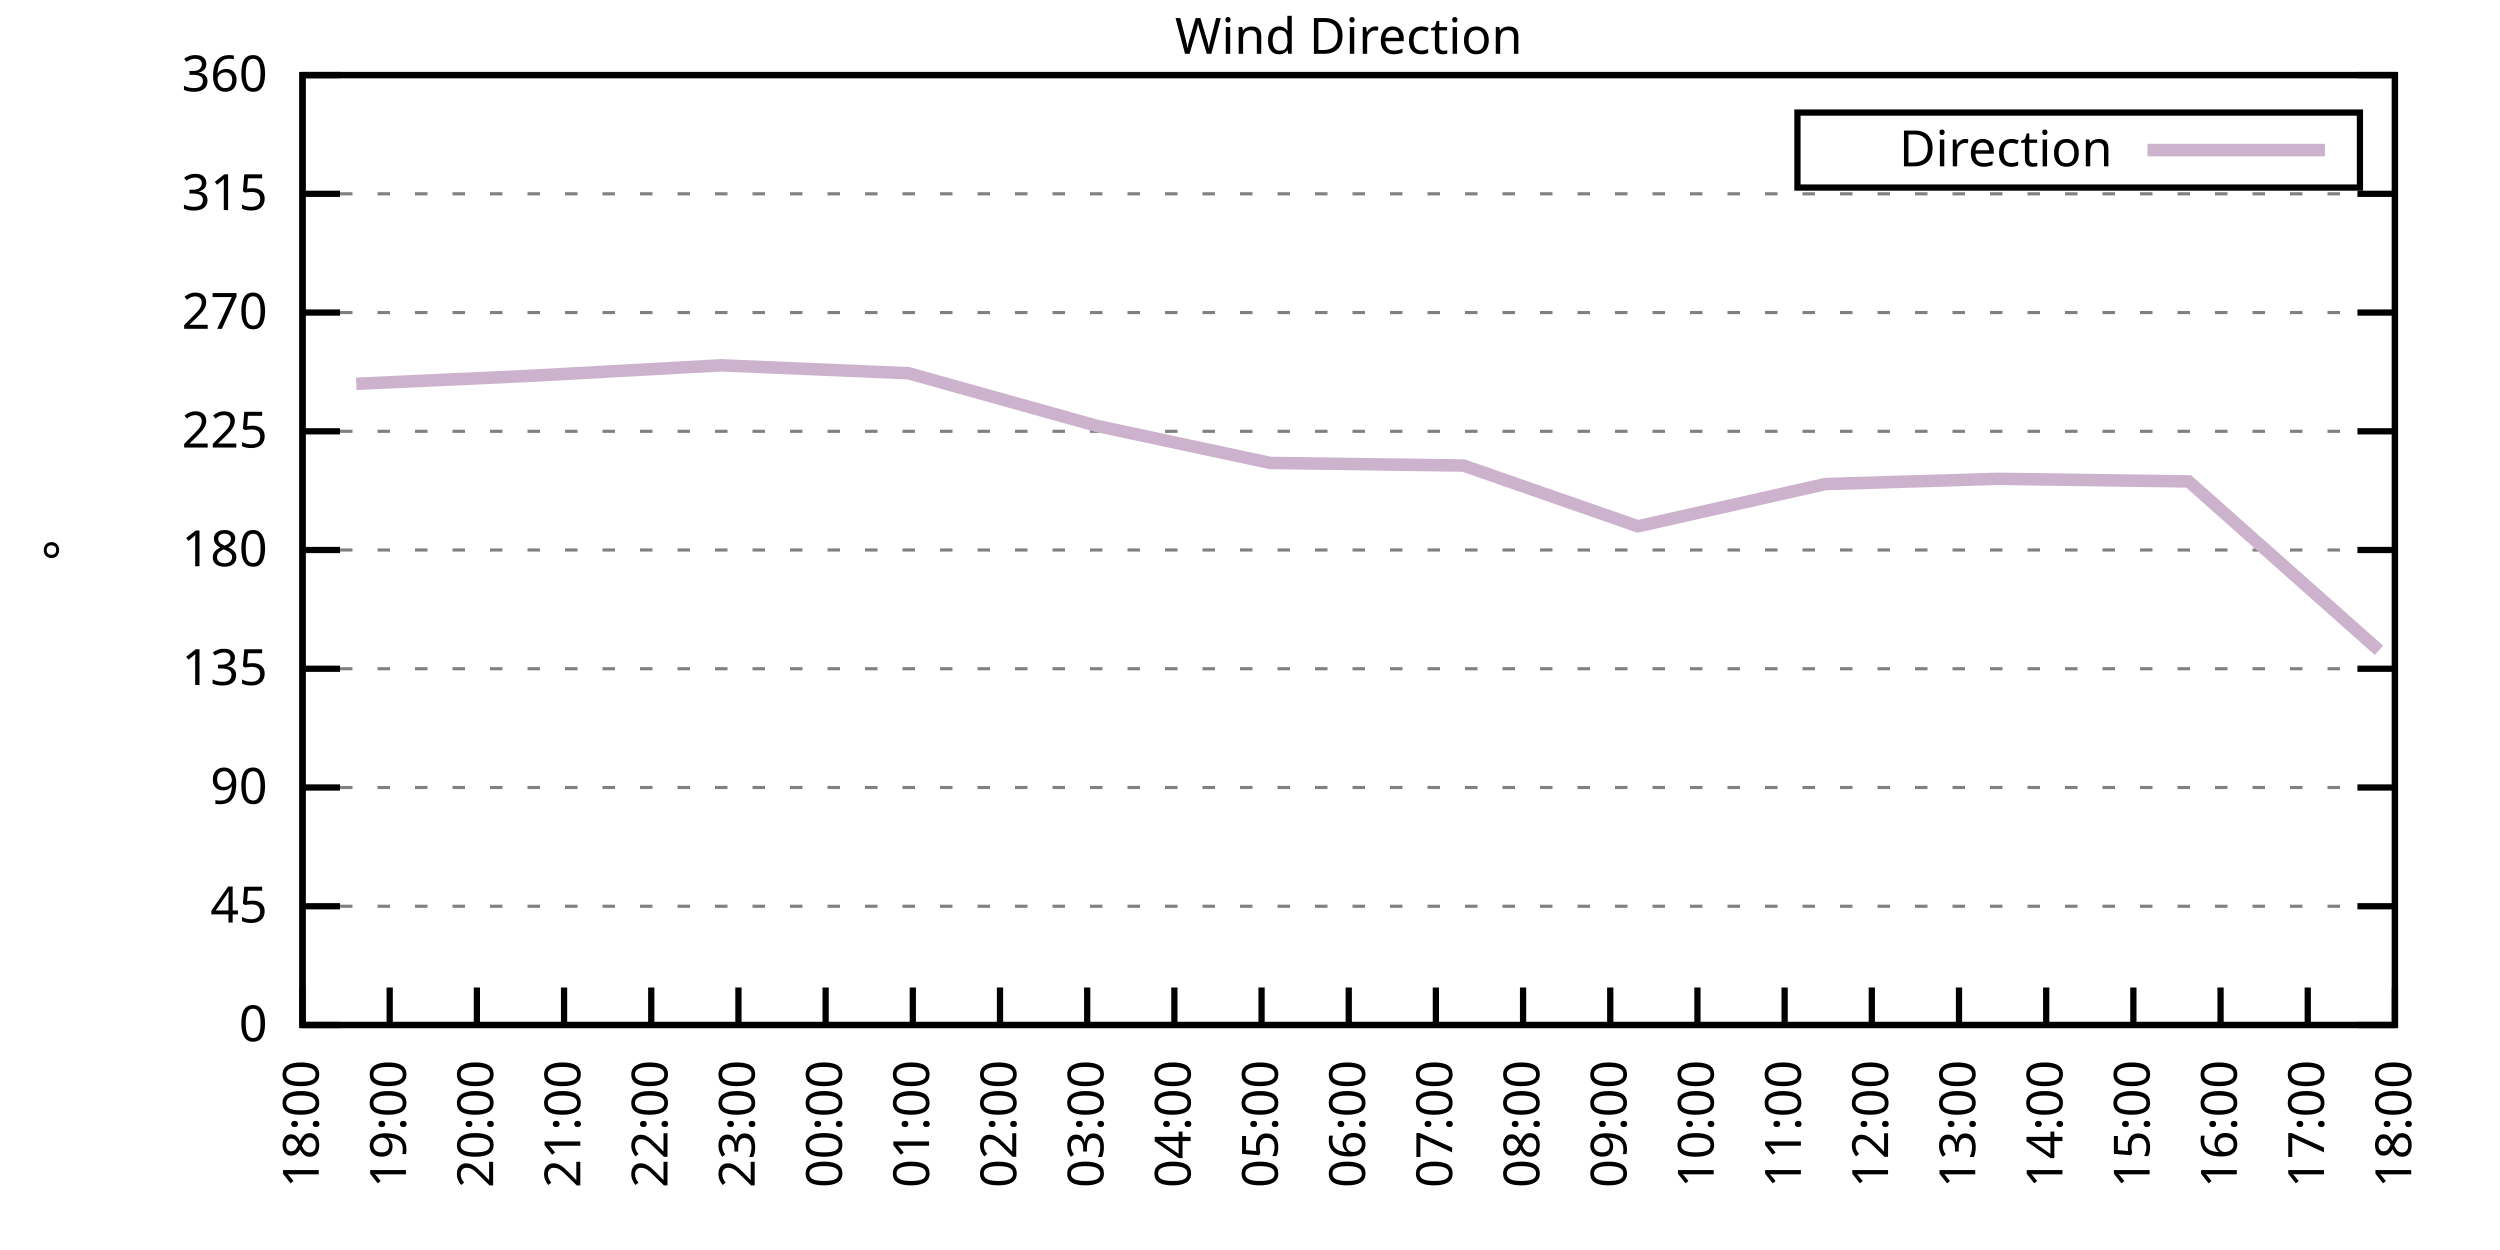
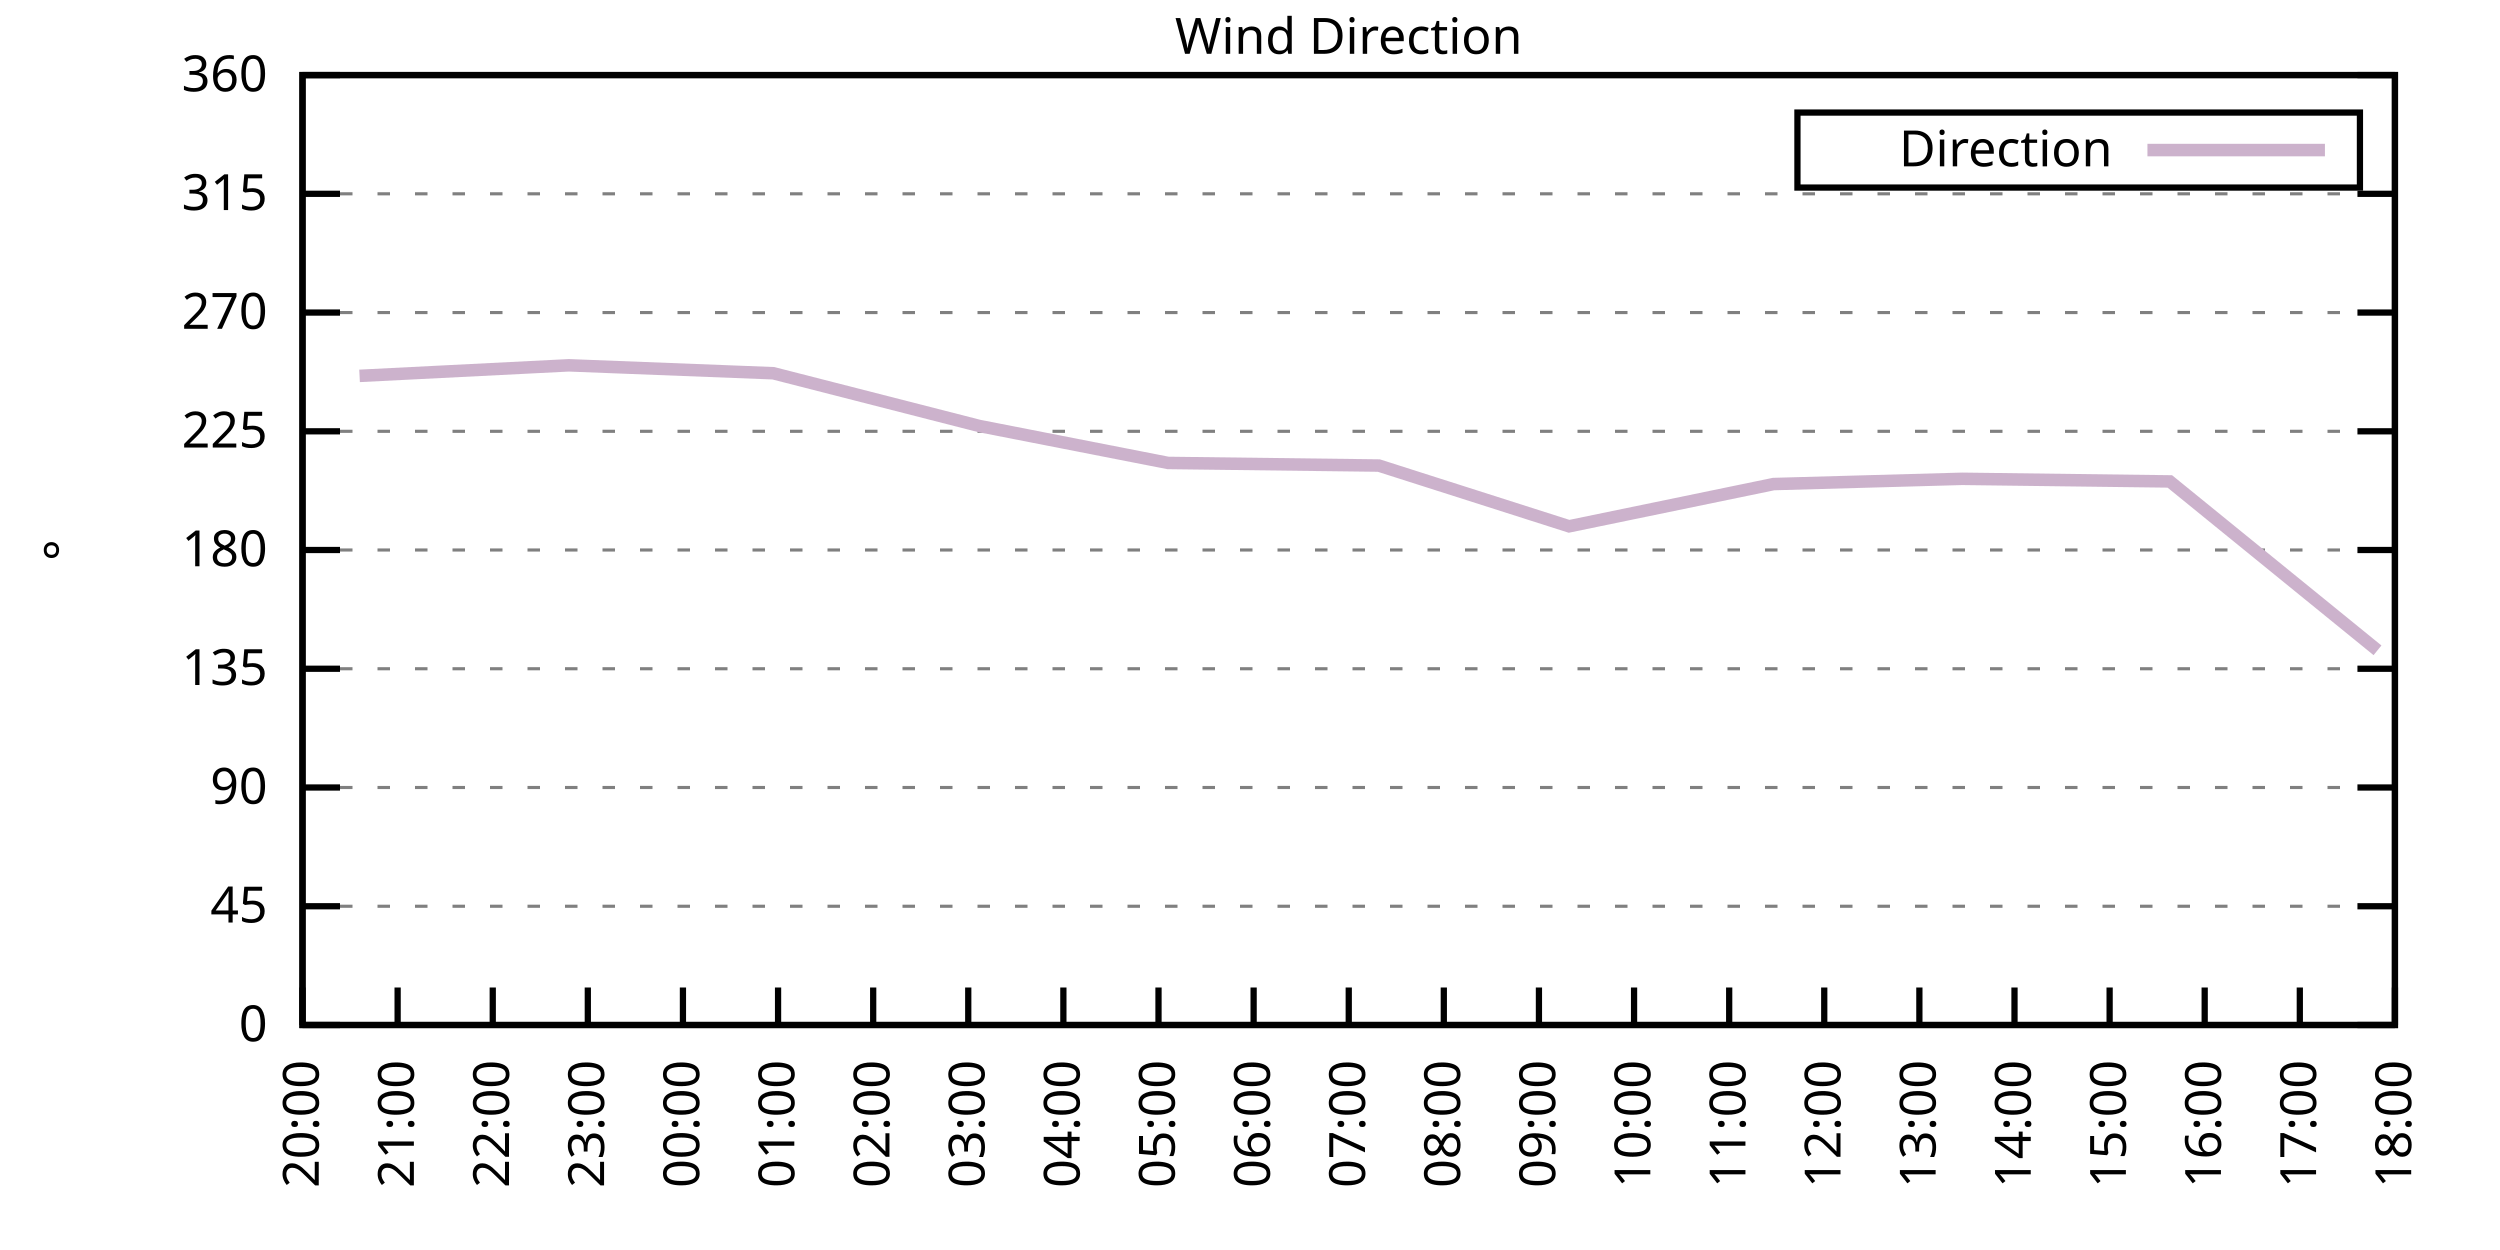
<svg xmlns="http://www.w3.org/2000/svg" xmlns:xlink="http://www.w3.org/1999/xlink" width="400" height="200" viewBox="0 0 400 200">
  <g id="gnuplot_canvas">
    <rect x="0" y="0" width="400" height="200" fill="none" />
    <defs>
      <circle id="gpDot" r="0.5" stroke-width="0.5" stroke="currentColor" />
      <path id="gpPt0" stroke-width="0.333" stroke="currentColor" d="M-1,0 h2 M0,-1 v2" />
      <path id="gpPt1" stroke-width="0.333" stroke="currentColor" d="M-1,-1 L1,1 M1,-1 L-1,1" />
      <path id="gpPt2" stroke-width="0.333" stroke="currentColor" d="M-1,0 L1,0 M0,-1 L0,1 M-1,-1 L1,1 M-1,1 L1,-1" />
      <rect id="gpPt3" stroke-width="0.333" stroke="currentColor" x="-1" y="-1" width="2" height="2" />
      <rect id="gpPt4" stroke-width="0.333" stroke="currentColor" fill="currentColor" x="-1" y="-1" width="2" height="2" />
      <circle id="gpPt5" stroke-width="0.333" stroke="currentColor" cx="0" cy="0" r="1" />
      <use xlink:href="#gpPt5" id="gpPt6" fill="currentColor" stroke="none" />
      <path id="gpPt7" stroke-width="0.333" stroke="currentColor" d="M0,-1.33 L-1.33,0.67 L1.33,0.67 z" />
      <use xlink:href="#gpPt7" id="gpPt8" fill="currentColor" stroke="none" />
      <use xlink:href="#gpPt7" id="gpPt9" stroke="currentColor" transform="rotate(180)" />
      <use xlink:href="#gpPt9" id="gpPt10" fill="currentColor" stroke="none" />
      <use xlink:href="#gpPt3" id="gpPt11" stroke="currentColor" transform="rotate(45)" />
      <use xlink:href="#gpPt11" id="gpPt12" fill="currentColor" stroke="none" />
      <path id="gpPt13" stroke-width="0.333" stroke="currentColor" d="M0,1.330 L1.265,0.411 L0.782,-1.067 L-0.782,-1.076 L-1.265,0.411 z" />
      <use xlink:href="#gpPt13" id="gpPt14" fill="currentColor" stroke="none" />
      <filter id="textbox" filterUnits="objectBoundingBox" x="0" y="0" height="1" width="1">
        <feFlood flood-color="white" flood-opacity="1" result="bgnd" />
        <feComposite in="SourceGraphic" in2="bgnd" operator="atop" />
      </filter>
      <filter id="greybox" filterUnits="objectBoundingBox" x="0" y="0" height="1" width="1">
        <feFlood flood-color="lightgrey" flood-opacity="1" result="grey" />
        <feComposite in="SourceGraphic" in2="grey" operator="atop" />
      </filter>
    </defs>
    <g fill="none" color="white" stroke="currentColor" stroke-width="1.00" stroke-linecap="butt" stroke-linejoin="miter">
</g>
    <g fill="none" color="black" stroke="currentColor" stroke-width="1.00" stroke-linecap="butt" stroke-linejoin="miter">
      <g stroke="none" shape-rendering="crispEdges">
        <polygon fill="rgb(255, 255, 255)" points="48.40,164.00 383.18,164.00 383.18,12.02 48.40,12.02 " />
      </g>
    </g>
    <g fill="none" color="black" stroke="currentColor" stroke-width="1.00" stroke-linecap="butt" stroke-linejoin="miter">
</g>
    <g fill="none" color="black" stroke="black" stroke-width="0.50" stroke-linecap="butt" stroke-linejoin="miter">
</g>
    <g fill="none" color="gray" stroke="currentColor" stroke-width="0.50" stroke-linecap="butt" stroke-linejoin="miter">
      <path stroke="gray" stroke-dasharray="2,4" class="gridline" d="M48.40,164.00 L383.19,164.00  " />
    </g>
    <g fill="none" color="gray" stroke="gray" stroke-width="1.00" stroke-linecap="butt" stroke-linejoin="miter">
</g>
    <g fill="none" color="black" stroke="currentColor" stroke-width="1.00" stroke-linecap="butt" stroke-linejoin="miter">
      <path stroke="black" d="M48.40,164.00 L54.40,164.00 M383.19,164.00 L377.19,164.00  " />
      <g transform="translate(42.80,166.60)" stroke="none" fill="black" font-family="Sans" font-size="8.00" text-anchor="end">
        <text>
          <tspan font-family="Sans"> 0</tspan>
        </text>
      </g>
    </g>
    <g fill="none" color="black" stroke="currentColor" stroke-width="1.00" stroke-linecap="butt" stroke-linejoin="miter">
</g>
    <g fill="none" color="black" stroke="black" stroke-width="0.50" stroke-linecap="butt" stroke-linejoin="miter">
</g>
    <g fill="none" color="gray" stroke="currentColor" stroke-width="0.50" stroke-linecap="butt" stroke-linejoin="miter">
      <path stroke="gray" stroke-dasharray="2,4" class="gridline" d="M48.40,145.00 L383.19,145.00  " />
    </g>
    <g fill="none" color="gray" stroke="gray" stroke-width="1.00" stroke-linecap="butt" stroke-linejoin="miter">
</g>
    <g fill="none" color="black" stroke="currentColor" stroke-width="1.00" stroke-linecap="butt" stroke-linejoin="miter">
      <path stroke="black" d="M48.40,145.00 L54.40,145.00 M383.19,145.00 L377.19,145.00  " />
      <g transform="translate(42.80,147.60)" stroke="none" fill="black" font-family="Sans" font-size="8.00" text-anchor="end">
        <text>
          <tspan font-family="Sans"> 45</tspan>
        </text>
      </g>
    </g>
    <g fill="none" color="black" stroke="currentColor" stroke-width="1.00" stroke-linecap="butt" stroke-linejoin="miter">
</g>
    <g fill="none" color="black" stroke="black" stroke-width="0.50" stroke-linecap="butt" stroke-linejoin="miter">
</g>
    <g fill="none" color="gray" stroke="currentColor" stroke-width="0.50" stroke-linecap="butt" stroke-linejoin="miter">
      <path stroke="gray" stroke-dasharray="2,4" class="gridline" d="M48.40,126.00 L383.19,126.00  " />
    </g>
    <g fill="none" color="gray" stroke="gray" stroke-width="1.00" stroke-linecap="butt" stroke-linejoin="miter">
</g>
    <g fill="none" color="black" stroke="currentColor" stroke-width="1.00" stroke-linecap="butt" stroke-linejoin="miter">
      <path stroke="black" d="M48.40,126.00 L54.40,126.00 M383.19,126.00 L377.19,126.00  " />
      <g transform="translate(42.80,128.60)" stroke="none" fill="black" font-family="Sans" font-size="8.00" text-anchor="end">
        <text>
          <tspan font-family="Sans"> 90</tspan>
        </text>
      </g>
    </g>
    <g fill="none" color="black" stroke="currentColor" stroke-width="1.00" stroke-linecap="butt" stroke-linejoin="miter">
</g>
    <g fill="none" color="black" stroke="black" stroke-width="0.50" stroke-linecap="butt" stroke-linejoin="miter">
</g>
    <g fill="none" color="gray" stroke="currentColor" stroke-width="0.50" stroke-linecap="butt" stroke-linejoin="miter">
      <path stroke="gray" stroke-dasharray="2,4" class="gridline" d="M48.40,107.00 L383.19,107.00  " />
    </g>
    <g fill="none" color="gray" stroke="gray" stroke-width="1.00" stroke-linecap="butt" stroke-linejoin="miter">
</g>
    <g fill="none" color="black" stroke="currentColor" stroke-width="1.00" stroke-linecap="butt" stroke-linejoin="miter">
      <path stroke="black" d="M48.40,107.00 L54.40,107.00 M383.19,107.00 L377.19,107.00  " />
      <g transform="translate(42.80,109.60)" stroke="none" fill="black" font-family="Sans" font-size="8.00" text-anchor="end">
        <text>
          <tspan font-family="Sans"> 135</tspan>
        </text>
      </g>
    </g>
    <g fill="none" color="black" stroke="currentColor" stroke-width="1.00" stroke-linecap="butt" stroke-linejoin="miter">
</g>
    <g fill="none" color="black" stroke="black" stroke-width="0.50" stroke-linecap="butt" stroke-linejoin="miter">
</g>
    <g fill="none" color="gray" stroke="currentColor" stroke-width="0.50" stroke-linecap="butt" stroke-linejoin="miter">
      <path stroke="gray" stroke-dasharray="2,4" class="gridline" d="M48.40,88.00 L383.19,88.00  " />
    </g>
    <g fill="none" color="gray" stroke="gray" stroke-width="1.00" stroke-linecap="butt" stroke-linejoin="miter">
</g>
    <g fill="none" color="black" stroke="currentColor" stroke-width="1.00" stroke-linecap="butt" stroke-linejoin="miter">
      <path stroke="black" d="M48.40,88.00 L54.40,88.00 M383.19,88.00 L377.19,88.00  " />
      <g transform="translate(42.80,90.60)" stroke="none" fill="black" font-family="Sans" font-size="8.00" text-anchor="end">
        <text>
          <tspan font-family="Sans"> 180</tspan>
        </text>
      </g>
    </g>
    <g fill="none" color="black" stroke="currentColor" stroke-width="1.00" stroke-linecap="butt" stroke-linejoin="miter">
</g>
    <g fill="none" color="black" stroke="black" stroke-width="0.50" stroke-linecap="butt" stroke-linejoin="miter">
</g>
    <g fill="none" color="gray" stroke="currentColor" stroke-width="0.50" stroke-linecap="butt" stroke-linejoin="miter">
      <path stroke="gray" stroke-dasharray="2,4" class="gridline" d="M48.40,69.01 L383.19,69.01  " />
    </g>
    <g fill="none" color="gray" stroke="gray" stroke-width="1.00" stroke-linecap="butt" stroke-linejoin="miter">
</g>
    <g fill="none" color="black" stroke="currentColor" stroke-width="1.00" stroke-linecap="butt" stroke-linejoin="miter">
      <path stroke="black" d="M48.40,69.01 L54.40,69.01 M383.19,69.01 L377.19,69.01  " />
      <g transform="translate(42.80,71.61)" stroke="none" fill="black" font-family="Sans" font-size="8.00" text-anchor="end">
        <text>
          <tspan font-family="Sans"> 225</tspan>
        </text>
      </g>
    </g>
    <g fill="none" color="black" stroke="currentColor" stroke-width="1.00" stroke-linecap="butt" stroke-linejoin="miter">
</g>
    <g fill="none" color="black" stroke="black" stroke-width="0.50" stroke-linecap="butt" stroke-linejoin="miter">
</g>
    <g fill="none" color="gray" stroke="currentColor" stroke-width="0.50" stroke-linecap="butt" stroke-linejoin="miter">
      <path stroke="gray" stroke-dasharray="2,4" class="gridline" d="M48.40,50.01 L383.19,50.01  " />
    </g>
    <g fill="none" color="gray" stroke="gray" stroke-width="1.00" stroke-linecap="butt" stroke-linejoin="miter">
</g>
    <g fill="none" color="black" stroke="currentColor" stroke-width="1.00" stroke-linecap="butt" stroke-linejoin="miter">
      <path stroke="black" d="M48.40,50.01 L54.40,50.01 M383.19,50.01 L377.19,50.01  " />
      <g transform="translate(42.80,52.61)" stroke="none" fill="black" font-family="Sans" font-size="8.00" text-anchor="end">
        <text>
          <tspan font-family="Sans"> 270</tspan>
        </text>
      </g>
    </g>
    <g fill="none" color="black" stroke="currentColor" stroke-width="1.00" stroke-linecap="butt" stroke-linejoin="miter">
</g>
    <g fill="none" color="black" stroke="black" stroke-width="0.50" stroke-linecap="butt" stroke-linejoin="miter">
</g>
    <g fill="none" color="gray" stroke="currentColor" stroke-width="0.50" stroke-linecap="butt" stroke-linejoin="miter">
      <path stroke="gray" stroke-dasharray="2,4" class="gridline" d="M48.40,31.01 L383.19,31.01  " />
    </g>
    <g fill="none" color="gray" stroke="gray" stroke-width="1.00" stroke-linecap="butt" stroke-linejoin="miter">
</g>
    <g fill="none" color="black" stroke="currentColor" stroke-width="1.00" stroke-linecap="butt" stroke-linejoin="miter">
      <path stroke="black" d="M48.40,31.01 L54.40,31.01 M383.19,31.01 L377.19,31.01  " />
      <g transform="translate(42.80,33.61)" stroke="none" fill="black" font-family="Sans" font-size="8.00" text-anchor="end">
        <text>
          <tspan font-family="Sans"> 315</tspan>
        </text>
      </g>
    </g>
    <g fill="none" color="black" stroke="currentColor" stroke-width="1.00" stroke-linecap="butt" stroke-linejoin="miter">
</g>
    <g fill="none" color="black" stroke="black" stroke-width="0.50" stroke-linecap="butt" stroke-linejoin="miter">
</g>
    <g fill="none" color="gray" stroke="currentColor" stroke-width="0.50" stroke-linecap="butt" stroke-linejoin="miter">
      <path stroke="gray" stroke-dasharray="2,4" class="gridline" d="M48.40,12.01 L383.19,12.01  " />
    </g>
    <g fill="none" color="gray" stroke="gray" stroke-width="1.00" stroke-linecap="butt" stroke-linejoin="miter">
</g>
    <g fill="none" color="black" stroke="currentColor" stroke-width="1.00" stroke-linecap="butt" stroke-linejoin="miter">
      <path stroke="black" d="M48.40,12.01 L54.40,12.01 M383.19,12.01 L377.19,12.01  " />
      <g transform="translate(42.80,14.61)" stroke="none" fill="black" font-family="Sans" font-size="8.00" text-anchor="end">
        <text>
          <tspan font-family="Sans"> 360</tspan>
        </text>
      </g>
    </g>
    <g fill="none" color="black" stroke="currentColor" stroke-width="1.00" stroke-linecap="butt" stroke-linejoin="miter">
      <path stroke="black" d="M48.40,164.00 L48.40,158.00  " />
      <g transform="translate(51.00,169.60) rotate(270.00)" stroke="none" fill="black" font-family="Sans" font-size="8.00" text-anchor="end">
        <text>
-           <tspan font-family="Sans">18:00</tspan>
-         </text>
-       </g>
-     </g>
-     <g fill="none" color="black" stroke="currentColor" stroke-width="1.00" stroke-linecap="butt" stroke-linejoin="miter">
-       <path stroke="black" d="M62.35,164.00 L62.35,158.00  " />
-       <g transform="translate(64.95,169.60) rotate(270.00)" stroke="none" fill="black" font-family="Sans" font-size="8.00" text-anchor="end">
-         <text>
-           <tspan font-family="Sans">19:00</tspan>
-         </text>
-       </g>
-     </g>
-     <g fill="none" color="black" stroke="currentColor" stroke-width="1.00" stroke-linecap="butt" stroke-linejoin="miter">
-       <path stroke="black" d="M76.30,164.00 L76.30,158.00  " />
-       <g transform="translate(78.90,169.60) rotate(270.00)" stroke="none" fill="black" font-family="Sans" font-size="8.00" text-anchor="end">
-         <text>
          <tspan font-family="Sans">20:00</tspan>
        </text>
      </g>
    </g>
    <g fill="none" color="black" stroke="currentColor" stroke-width="1.00" stroke-linecap="butt" stroke-linejoin="miter">
-       <path stroke="black" d="M90.25,164.00 L90.25,158.00  " />
-       <g transform="translate(92.85,169.60) rotate(270.00)" stroke="none" fill="black" font-family="Sans" font-size="8.00" text-anchor="end">
+       <path stroke="black" d="M63.62,164.00 L63.62,158.00  " />
+       <g transform="translate(66.22,169.60) rotate(270.00)" stroke="none" fill="black" font-family="Sans" font-size="8.00" text-anchor="end">
        <text>
          <tspan font-family="Sans">21:00</tspan>
        </text>
      </g>
    </g>
    <g fill="none" color="black" stroke="currentColor" stroke-width="1.00" stroke-linecap="butt" stroke-linejoin="miter">
-       <path stroke="black" d="M104.20,164.00 L104.20,158.00  " />
-       <g transform="translate(106.80,169.60) rotate(270.00)" stroke="none" fill="black" font-family="Sans" font-size="8.00" text-anchor="end">
+       <path stroke="black" d="M78.84,164.00 L78.84,158.00  " />
+       <g transform="translate(81.44,169.60) rotate(270.00)" stroke="none" fill="black" font-family="Sans" font-size="8.00" text-anchor="end">
        <text>
          <tspan font-family="Sans">22:00</tspan>
        </text>
      </g>
    </g>
    <g fill="none" color="black" stroke="currentColor" stroke-width="1.00" stroke-linecap="butt" stroke-linejoin="miter">
-       <path stroke="black" d="M118.15,164.00 L118.15,158.00  " />
-       <g transform="translate(120.75,169.60) rotate(270.00)" stroke="none" fill="black" font-family="Sans" font-size="8.00" text-anchor="end">
+       <path stroke="black" d="M94.05,164.00 L94.05,158.00  " />
+       <g transform="translate(96.65,169.60) rotate(270.00)" stroke="none" fill="black" font-family="Sans" font-size="8.00" text-anchor="end">
        <text>
          <tspan font-family="Sans">23:00</tspan>
        </text>
      </g>
    </g>
    <g fill="none" color="black" stroke="currentColor" stroke-width="1.00" stroke-linecap="butt" stroke-linejoin="miter">
-       <path stroke="black" d="M132.10,164.00 L132.10,158.00  " />
-       <g transform="translate(134.70,169.60) rotate(270.00)" stroke="none" fill="black" font-family="Sans" font-size="8.00" text-anchor="end">
+       <path stroke="black" d="M109.27,164.00 L109.27,158.00  " />
+       <g transform="translate(111.87,169.60) rotate(270.00)" stroke="none" fill="black" font-family="Sans" font-size="8.00" text-anchor="end">
        <text>
          <tspan font-family="Sans">00:00</tspan>
        </text>
      </g>
    </g>
    <g fill="none" color="black" stroke="currentColor" stroke-width="1.00" stroke-linecap="butt" stroke-linejoin="miter">
-       <path stroke="black" d="M146.05,164.00 L146.05,158.00  " />
-       <g transform="translate(148.65,169.60) rotate(270.00)" stroke="none" fill="black" font-family="Sans" font-size="8.00" text-anchor="end">
+       <path stroke="black" d="M124.49,164.00 L124.49,158.00  " />
+       <g transform="translate(127.09,169.60) rotate(270.00)" stroke="none" fill="black" font-family="Sans" font-size="8.00" text-anchor="end">
        <text>
          <tspan font-family="Sans">01:00</tspan>
        </text>
      </g>
    </g>
    <g fill="none" color="black" stroke="currentColor" stroke-width="1.00" stroke-linecap="butt" stroke-linejoin="miter">
-       <path stroke="black" d="M160.00,164.00 L160.00,158.00  " />
-       <g transform="translate(162.60,169.60) rotate(270.00)" stroke="none" fill="black" font-family="Sans" font-size="8.00" text-anchor="end">
+       <path stroke="black" d="M139.71,164.00 L139.71,158.00  " />
+       <g transform="translate(142.31,169.60) rotate(270.00)" stroke="none" fill="black" font-family="Sans" font-size="8.00" text-anchor="end">
        <text>
          <tspan font-family="Sans">02:00</tspan>
        </text>
      </g>
    </g>
    <g fill="none" color="black" stroke="currentColor" stroke-width="1.00" stroke-linecap="butt" stroke-linejoin="miter">
-       <path stroke="black" d="M173.95,164.00 L173.95,158.00  " />
-       <g transform="translate(176.55,169.60) rotate(270.00)" stroke="none" fill="black" font-family="Sans" font-size="8.00" text-anchor="end">
+       <path stroke="black" d="M154.92,164.00 L154.92,158.00  " />
+       <g transform="translate(157.52,169.60) rotate(270.00)" stroke="none" fill="black" font-family="Sans" font-size="8.00" text-anchor="end">
        <text>
          <tspan font-family="Sans">03:00</tspan>
        </text>
      </g>
    </g>
    <g fill="none" color="black" stroke="currentColor" stroke-width="1.00" stroke-linecap="butt" stroke-linejoin="miter">
-       <path stroke="black" d="M187.90,164.00 L187.90,158.00  " />
-       <g transform="translate(190.50,169.60) rotate(270.00)" stroke="none" fill="black" font-family="Sans" font-size="8.00" text-anchor="end">
+       <path stroke="black" d="M170.14,164.00 L170.14,158.00  " />
+       <g transform="translate(172.74,169.60) rotate(270.00)" stroke="none" fill="black" font-family="Sans" font-size="8.00" text-anchor="end">
        <text>
          <tspan font-family="Sans">04:00</tspan>
        </text>
      </g>
    </g>
    <g fill="none" color="black" stroke="currentColor" stroke-width="1.00" stroke-linecap="butt" stroke-linejoin="miter">
-       <path stroke="black" d="M201.85,164.00 L201.85,158.00  " />
-       <g transform="translate(204.45,169.60) rotate(270.00)" stroke="none" fill="black" font-family="Sans" font-size="8.00" text-anchor="end">
+       <path stroke="black" d="M185.36,164.00 L185.36,158.00  " />
+       <g transform="translate(187.96,169.60) rotate(270.00)" stroke="none" fill="black" font-family="Sans" font-size="8.00" text-anchor="end">
        <text>
          <tspan font-family="Sans">05:00</tspan>
+         </text>
+       </g>
+     </g>
+     <g fill="none" color="black" stroke="currentColor" stroke-width="1.00" stroke-linecap="butt" stroke-linejoin="miter">
+       <path stroke="black" d="M200.58,164.00 L200.58,158.00  " />
+       <g transform="translate(203.18,169.60) rotate(270.00)" stroke="none" fill="black" font-family="Sans" font-size="8.00" text-anchor="end">
+         <text>
+           <tspan font-family="Sans">06:00</tspan>
        </text>
      </g>
    </g>
    <g fill="none" color="black" stroke="currentColor" stroke-width="1.00" stroke-linecap="butt" stroke-linejoin="miter">
      <path stroke="black" d="M215.80,164.00 L215.80,158.00  " />
      <g transform="translate(218.40,169.60) rotate(270.00)" stroke="none" fill="black" font-family="Sans" font-size="8.00" text-anchor="end">
        <text>
-           <tspan font-family="Sans">06:00</tspan>
-         </text>
-       </g>
-     </g>
-     <g fill="none" color="black" stroke="currentColor" stroke-width="1.00" stroke-linecap="butt" stroke-linejoin="miter">
-       <path stroke="black" d="M229.74,164.00 L229.74,158.00  " />
-       <g transform="translate(232.34,169.60) rotate(270.00)" stroke="none" fill="black" font-family="Sans" font-size="8.00" text-anchor="end">
-         <text>
          <tspan font-family="Sans">07:00</tspan>
        </text>
      </g>
    </g>
    <g fill="none" color="black" stroke="currentColor" stroke-width="1.00" stroke-linecap="butt" stroke-linejoin="miter">
-       <path stroke="black" d="M243.69,164.00 L243.69,158.00  " />
-       <g transform="translate(246.29,169.60) rotate(270.00)" stroke="none" fill="black" font-family="Sans" font-size="8.00" text-anchor="end">
+       <path stroke="black" d="M231.01,164.00 L231.01,158.00  " />
+       <g transform="translate(233.61,169.60) rotate(270.00)" stroke="none" fill="black" font-family="Sans" font-size="8.00" text-anchor="end">
        <text>
          <tspan font-family="Sans">08:00</tspan>
        </text>
      </g>
    </g>
    <g fill="none" color="black" stroke="currentColor" stroke-width="1.00" stroke-linecap="butt" stroke-linejoin="miter">
-       <path stroke="black" d="M257.64,164.00 L257.64,158.00  " />
-       <g transform="translate(260.24,169.60) rotate(270.00)" stroke="none" fill="black" font-family="Sans" font-size="8.00" text-anchor="end">
+       <path stroke="black" d="M246.23,164.00 L246.23,158.00  " />
+       <g transform="translate(248.83,169.60) rotate(270.00)" stroke="none" fill="black" font-family="Sans" font-size="8.00" text-anchor="end">
        <text>
          <tspan font-family="Sans">09:00</tspan>
        </text>
      </g>
    </g>
    <g fill="none" color="black" stroke="currentColor" stroke-width="1.00" stroke-linecap="butt" stroke-linejoin="miter">
-       <path stroke="black" d="M271.59,164.00 L271.59,158.00  " />
-       <g transform="translate(274.19,169.60) rotate(270.00)" stroke="none" fill="black" font-family="Sans" font-size="8.00" text-anchor="end">
+       <path stroke="black" d="M261.45,164.00 L261.45,158.00  " />
+       <g transform="translate(264.05,169.60) rotate(270.00)" stroke="none" fill="black" font-family="Sans" font-size="8.00" text-anchor="end">
        <text>
          <tspan font-family="Sans">10:00</tspan>
        </text>
      </g>
    </g>
    <g fill="none" color="black" stroke="currentColor" stroke-width="1.00" stroke-linecap="butt" stroke-linejoin="miter">
-       <path stroke="black" d="M285.54,164.00 L285.54,158.00  " />
-       <g transform="translate(288.14,169.60) rotate(270.00)" stroke="none" fill="black" font-family="Sans" font-size="8.00" text-anchor="end">
+       <path stroke="black" d="M276.67,164.00 L276.67,158.00  " />
+       <g transform="translate(279.27,169.60) rotate(270.00)" stroke="none" fill="black" font-family="Sans" font-size="8.00" text-anchor="end">
        <text>
          <tspan font-family="Sans">11:00</tspan>
        </text>
      </g>
    </g>
    <g fill="none" color="black" stroke="currentColor" stroke-width="1.00" stroke-linecap="butt" stroke-linejoin="miter">
-       <path stroke="black" d="M299.49,164.00 L299.49,158.00  " />
-       <g transform="translate(302.09,169.60) rotate(270.00)" stroke="none" fill="black" font-family="Sans" font-size="8.00" text-anchor="end">
+       <path stroke="black" d="M291.88,164.00 L291.88,158.00  " />
+       <g transform="translate(294.48,169.60) rotate(270.00)" stroke="none" fill="black" font-family="Sans" font-size="8.00" text-anchor="end">
        <text>
          <tspan font-family="Sans">12:00</tspan>
        </text>
      </g>
    </g>
    <g fill="none" color="black" stroke="currentColor" stroke-width="1.00" stroke-linecap="butt" stroke-linejoin="miter">
-       <path stroke="black" d="M313.44,164.00 L313.44,158.00  " />
-       <g transform="translate(316.04,169.60) rotate(270.00)" stroke="none" fill="black" font-family="Sans" font-size="8.00" text-anchor="end">
+       <path stroke="black" d="M307.10,164.00 L307.10,158.00  " />
+       <g transform="translate(309.70,169.60) rotate(270.00)" stroke="none" fill="black" font-family="Sans" font-size="8.00" text-anchor="end">
        <text>
          <tspan font-family="Sans">13:00</tspan>
        </text>
      </g>
    </g>
    <g fill="none" color="black" stroke="currentColor" stroke-width="1.00" stroke-linecap="butt" stroke-linejoin="miter">
-       <path stroke="black" d="M327.39,164.00 L327.39,158.00  " />
-       <g transform="translate(329.99,169.60) rotate(270.00)" stroke="none" fill="black" font-family="Sans" font-size="8.00" text-anchor="end">
+       <path stroke="black" d="M322.32,164.00 L322.32,158.00  " />
+       <g transform="translate(324.92,169.60) rotate(270.00)" stroke="none" fill="black" font-family="Sans" font-size="8.00" text-anchor="end">
        <text>
          <tspan font-family="Sans">14:00</tspan>
        </text>
      </g>
    </g>
    <g fill="none" color="black" stroke="currentColor" stroke-width="1.00" stroke-linecap="butt" stroke-linejoin="miter">
-       <path stroke="black" d="M341.34,164.00 L341.34,158.00  " />
-       <g transform="translate(343.94,169.60) rotate(270.00)" stroke="none" fill="black" font-family="Sans" font-size="8.00" text-anchor="end">
+       <path stroke="black" d="M337.54,164.00 L337.54,158.00  " />
+       <g transform="translate(340.14,169.60) rotate(270.00)" stroke="none" fill="black" font-family="Sans" font-size="8.00" text-anchor="end">
        <text>
          <tspan font-family="Sans">15:00</tspan>
        </text>
      </g>
    </g>
    <g fill="none" color="black" stroke="currentColor" stroke-width="1.00" stroke-linecap="butt" stroke-linejoin="miter">
-       <path stroke="black" d="M355.29,164.00 L355.29,158.00  " />
-       <g transform="translate(357.89,169.60) rotate(270.00)" stroke="none" fill="black" font-family="Sans" font-size="8.00" text-anchor="end">
+       <path stroke="black" d="M352.75,164.00 L352.75,158.00  " />
+       <g transform="translate(355.35,169.60) rotate(270.00)" stroke="none" fill="black" font-family="Sans" font-size="8.00" text-anchor="end">
        <text>
          <tspan font-family="Sans">16:00</tspan>
        </text>
      </g>
    </g>
    <g fill="none" color="black" stroke="currentColor" stroke-width="1.00" stroke-linecap="butt" stroke-linejoin="miter">
-       <path stroke="black" d="M369.24,164.00 L369.24,158.00  " />
-       <g transform="translate(371.84,169.60) rotate(270.00)" stroke="none" fill="black" font-family="Sans" font-size="8.00" text-anchor="end">
+       <path stroke="black" d="M367.97,164.00 L367.97,158.00  " />
+       <g transform="translate(370.57,169.60) rotate(270.00)" stroke="none" fill="black" font-family="Sans" font-size="8.00" text-anchor="end">
        <text>
          <tspan font-family="Sans">17:00</tspan>
        </text>
      </g>
    </g>
    <g fill="none" color="black" stroke="currentColor" stroke-width="1.00" stroke-linecap="butt" stroke-linejoin="miter">
      <path stroke="black" d="M383.19,164.00 L383.19,158.00  " />
      <g transform="translate(385.79,169.60) rotate(270.00)" stroke="none" fill="black" font-family="Sans" font-size="8.00" text-anchor="end">
        <text>
          <tspan font-family="Sans">18:00</tspan>
        </text>
      </g>
    </g>
    <g fill="none" color="black" stroke="currentColor" stroke-width="1.00" stroke-linecap="butt" stroke-linejoin="miter">
</g>
    <g fill="none" color="black" stroke="currentColor" stroke-width="1.00" stroke-linecap="butt" stroke-linejoin="miter">
      <path stroke="black" d="M48.40,12.01 L48.40,164.00 L383.19,164.00 L383.19,12.01 L48.40,12.01 Z  " />
    </g>
    <g fill="none" color="black" stroke="currentColor" stroke-width="1.00" stroke-linecap="butt" stroke-linejoin="miter">
</g>
    <g fill="none" color="black" stroke="currentColor" stroke-width="1.00" stroke-linecap="butt" stroke-linejoin="miter">
      <path stroke="black" d="M287.59,30.01 L287.59,18.01 L377.59,18.01 L377.59,30.01 L287.59,30.01 Z  " />
    </g>
    <g id="Wind_direction_plot_1">
      <g fill="none" color="white" stroke="black" stroke-width="2.00" stroke-linecap="butt" stroke-linejoin="miter">
</g>
      <g fill="none" color="black" stroke="currentColor" stroke-width="2.00" stroke-linecap="butt" stroke-linejoin="miter">
        <g transform="translate(337.99,26.61)" stroke="none" fill="black" font-family="Sans" font-size="8.00" text-anchor="end">
          <text>
            <tspan font-family="Sans">Direction</tspan>
          </text>
        </g>
      </g>
      <g fill="none" color="black" stroke="currentColor" stroke-width="2.00" stroke-linecap="butt" stroke-linejoin="miter">
-         <path stroke="rgb(204, 178, 204)" d="M343.59,24.01 L371.99,24.01 M57.00,61.41 L84.67,60.14 L115.36,58.45 L145.35,59.72 L175.57,68.16 L203.24,74.07   L234.16,74.49 L262.06,84.21 L292.05,77.45 L319.72,76.61 L350.18,77.03 L380.63,104.05  " />
+         <path stroke="rgb(204, 178, 204)" d="M343.59,24.01 L371.99,24.01 M57.53,60.14 L91.01,58.45 L123.73,59.72 L156.70,68.16 L186.88,74.07 L220.61,74.49   L251.05,84.21 L283.77,77.45 L313.95,76.61 L347.17,77.03 L380.40,104.05  " />
      </g>
    </g>
    <g fill="none" color="black" stroke="currentColor" stroke-width="2.00" stroke-linecap="butt" stroke-linejoin="miter">
</g>
    <g fill="none" color="black" stroke="black" stroke-width="1.00" stroke-linecap="butt" stroke-linejoin="miter">
</g>
    <g fill="none" color="black" stroke="currentColor" stroke-width="1.00" stroke-linecap="butt" stroke-linejoin="miter">
      <path stroke="black" d="M48.40,12.01 L48.40,164.00 L383.19,164.00 L383.19,12.01 L48.40,12.01 Z  " />
      <g transform="translate(12.80,88.01) rotate(270.00)" stroke="none" fill="black" font-family="Sans" font-size="8.00" text-anchor="middle">
        <text>
          <tspan font-family="Sans">°</tspan>
        </text>
      </g>
    </g>
    <g fill="none" color="black" stroke="currentColor" stroke-width="1.00" stroke-linecap="butt" stroke-linejoin="miter">
</g>
    <g fill="none" color="black" stroke="currentColor" stroke-width="1.00" stroke-linecap="butt" stroke-linejoin="miter">
      <g transform="translate(215.79,8.61)" stroke="none" fill="black" font-family="Sans" font-size="8.00" text-anchor="middle">
        <text>
          <tspan font-family="Sans">Wind Direction</tspan>
        </text>
      </g>
    </g>
    <g fill="none" color="black" stroke="currentColor" stroke-width="1.00" stroke-linecap="butt" stroke-linejoin="miter">
</g>
  </g>
</svg>
